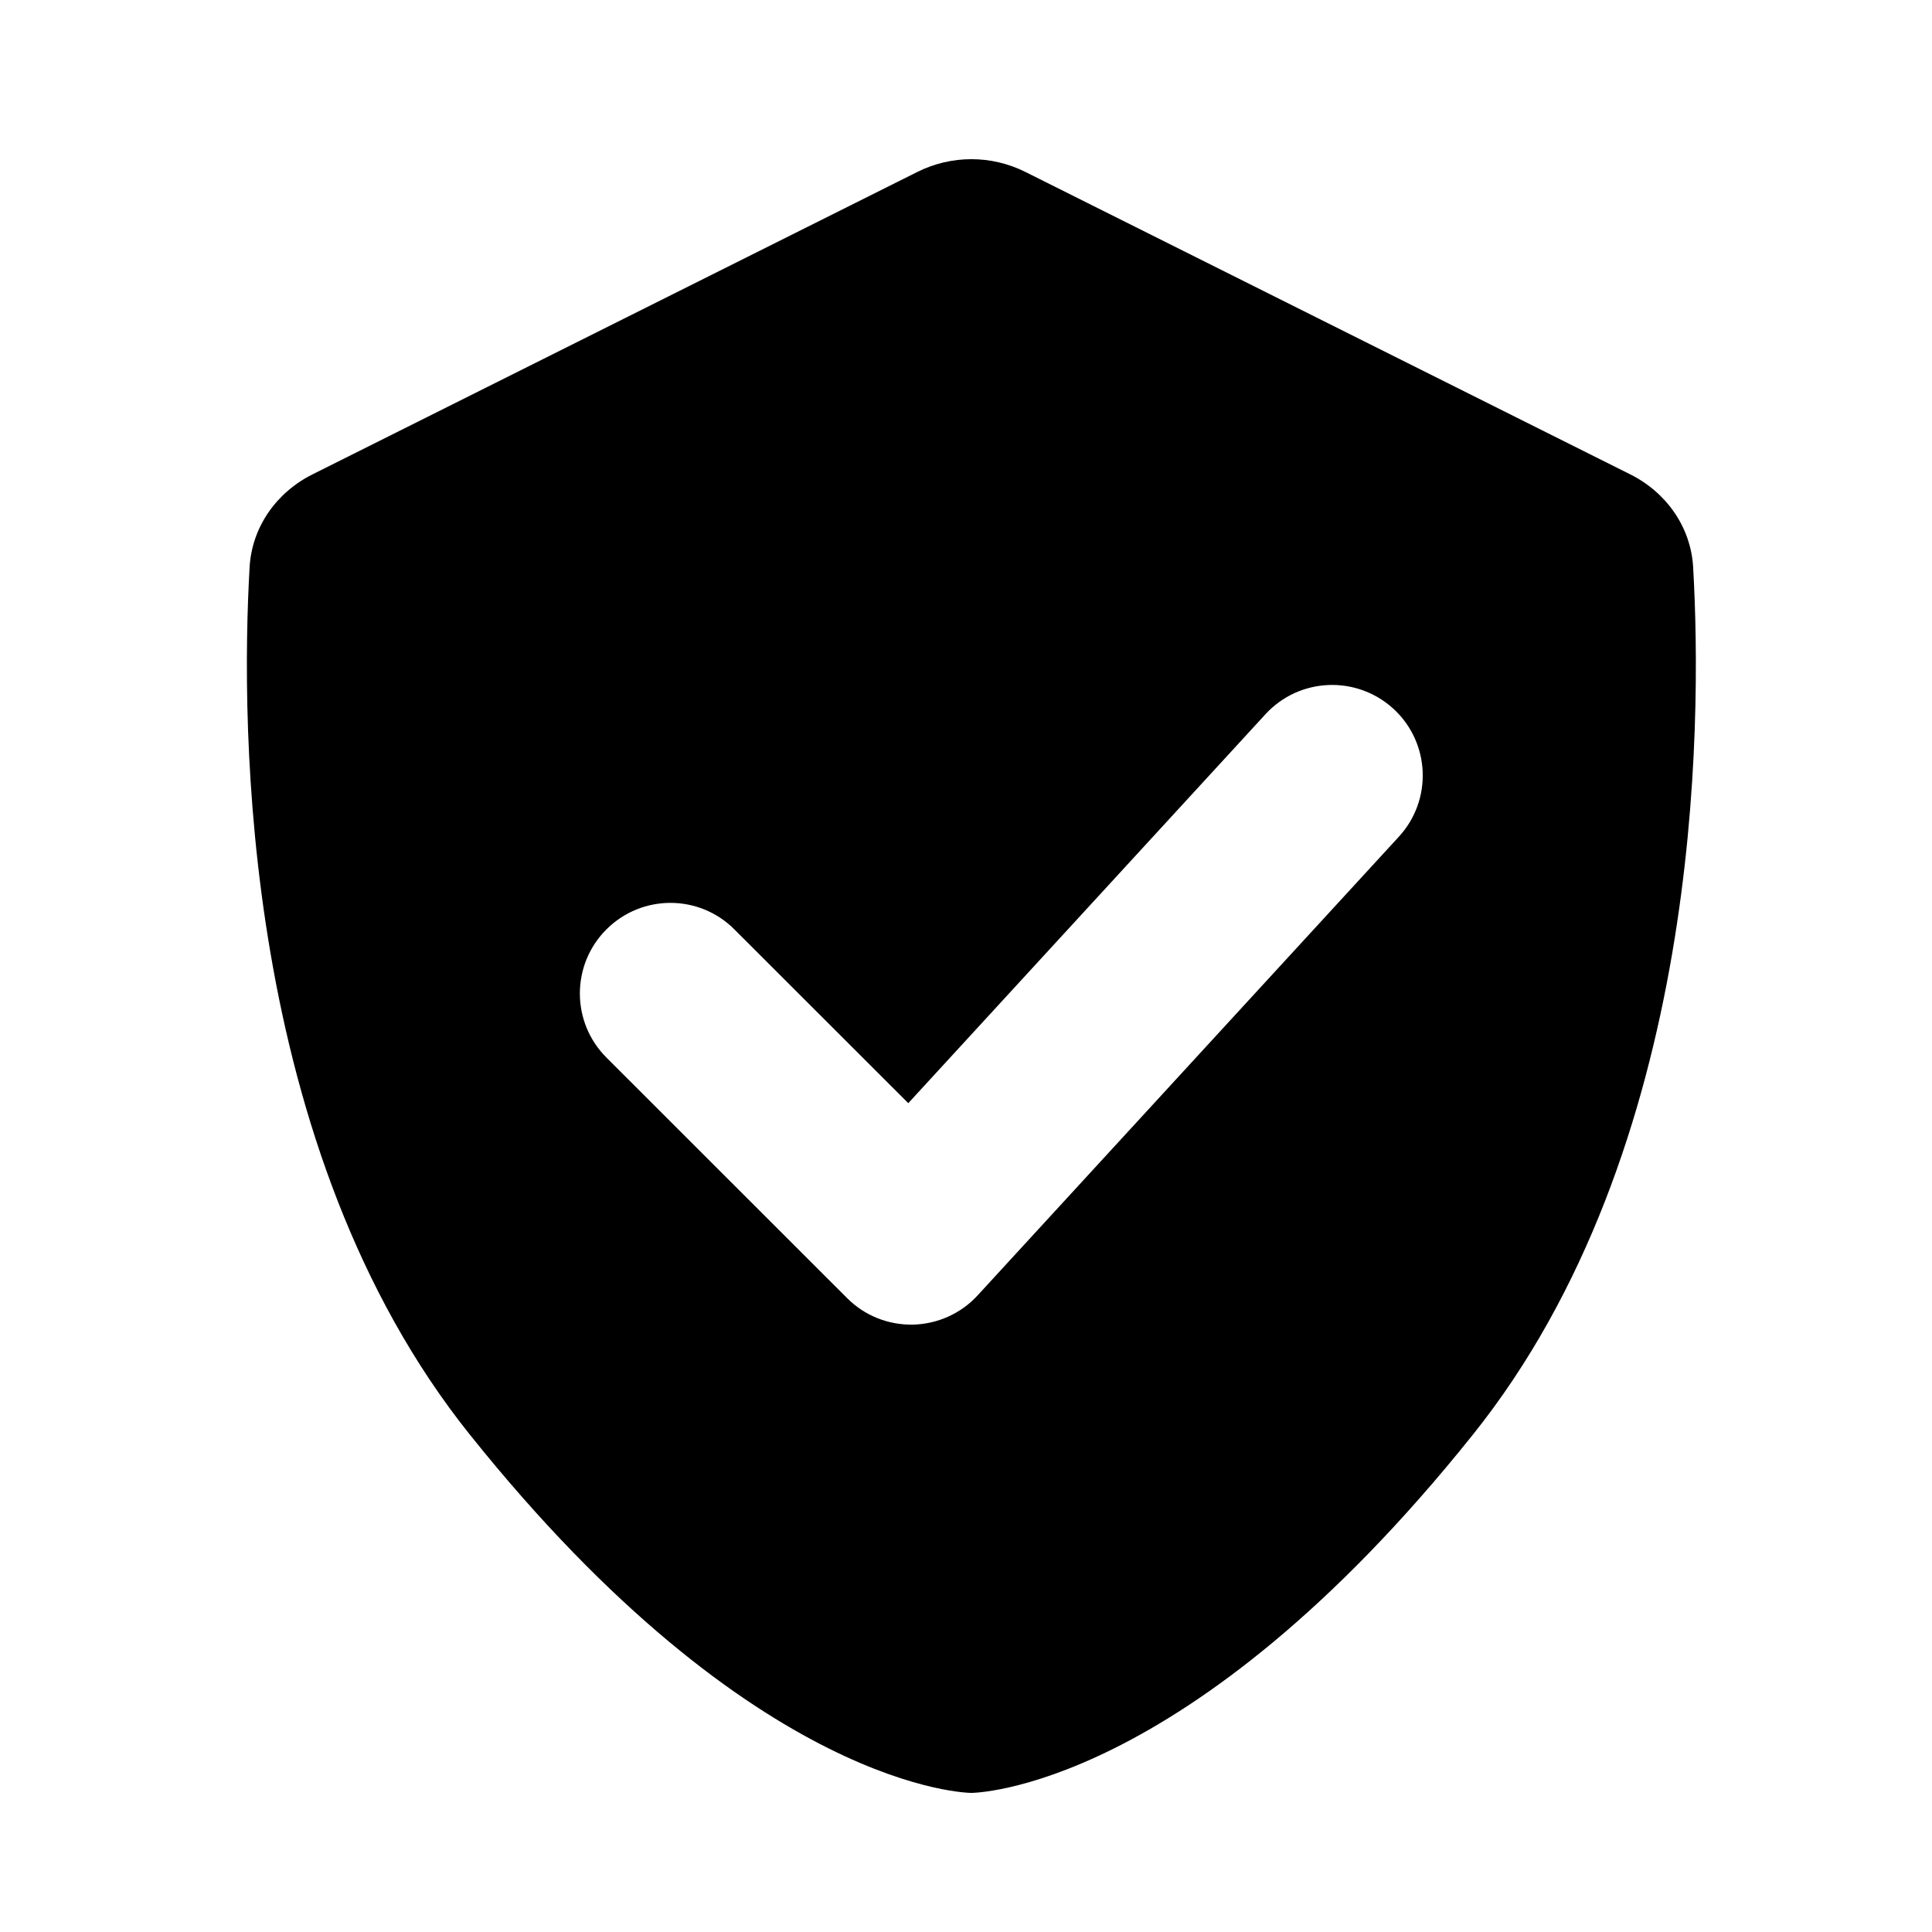
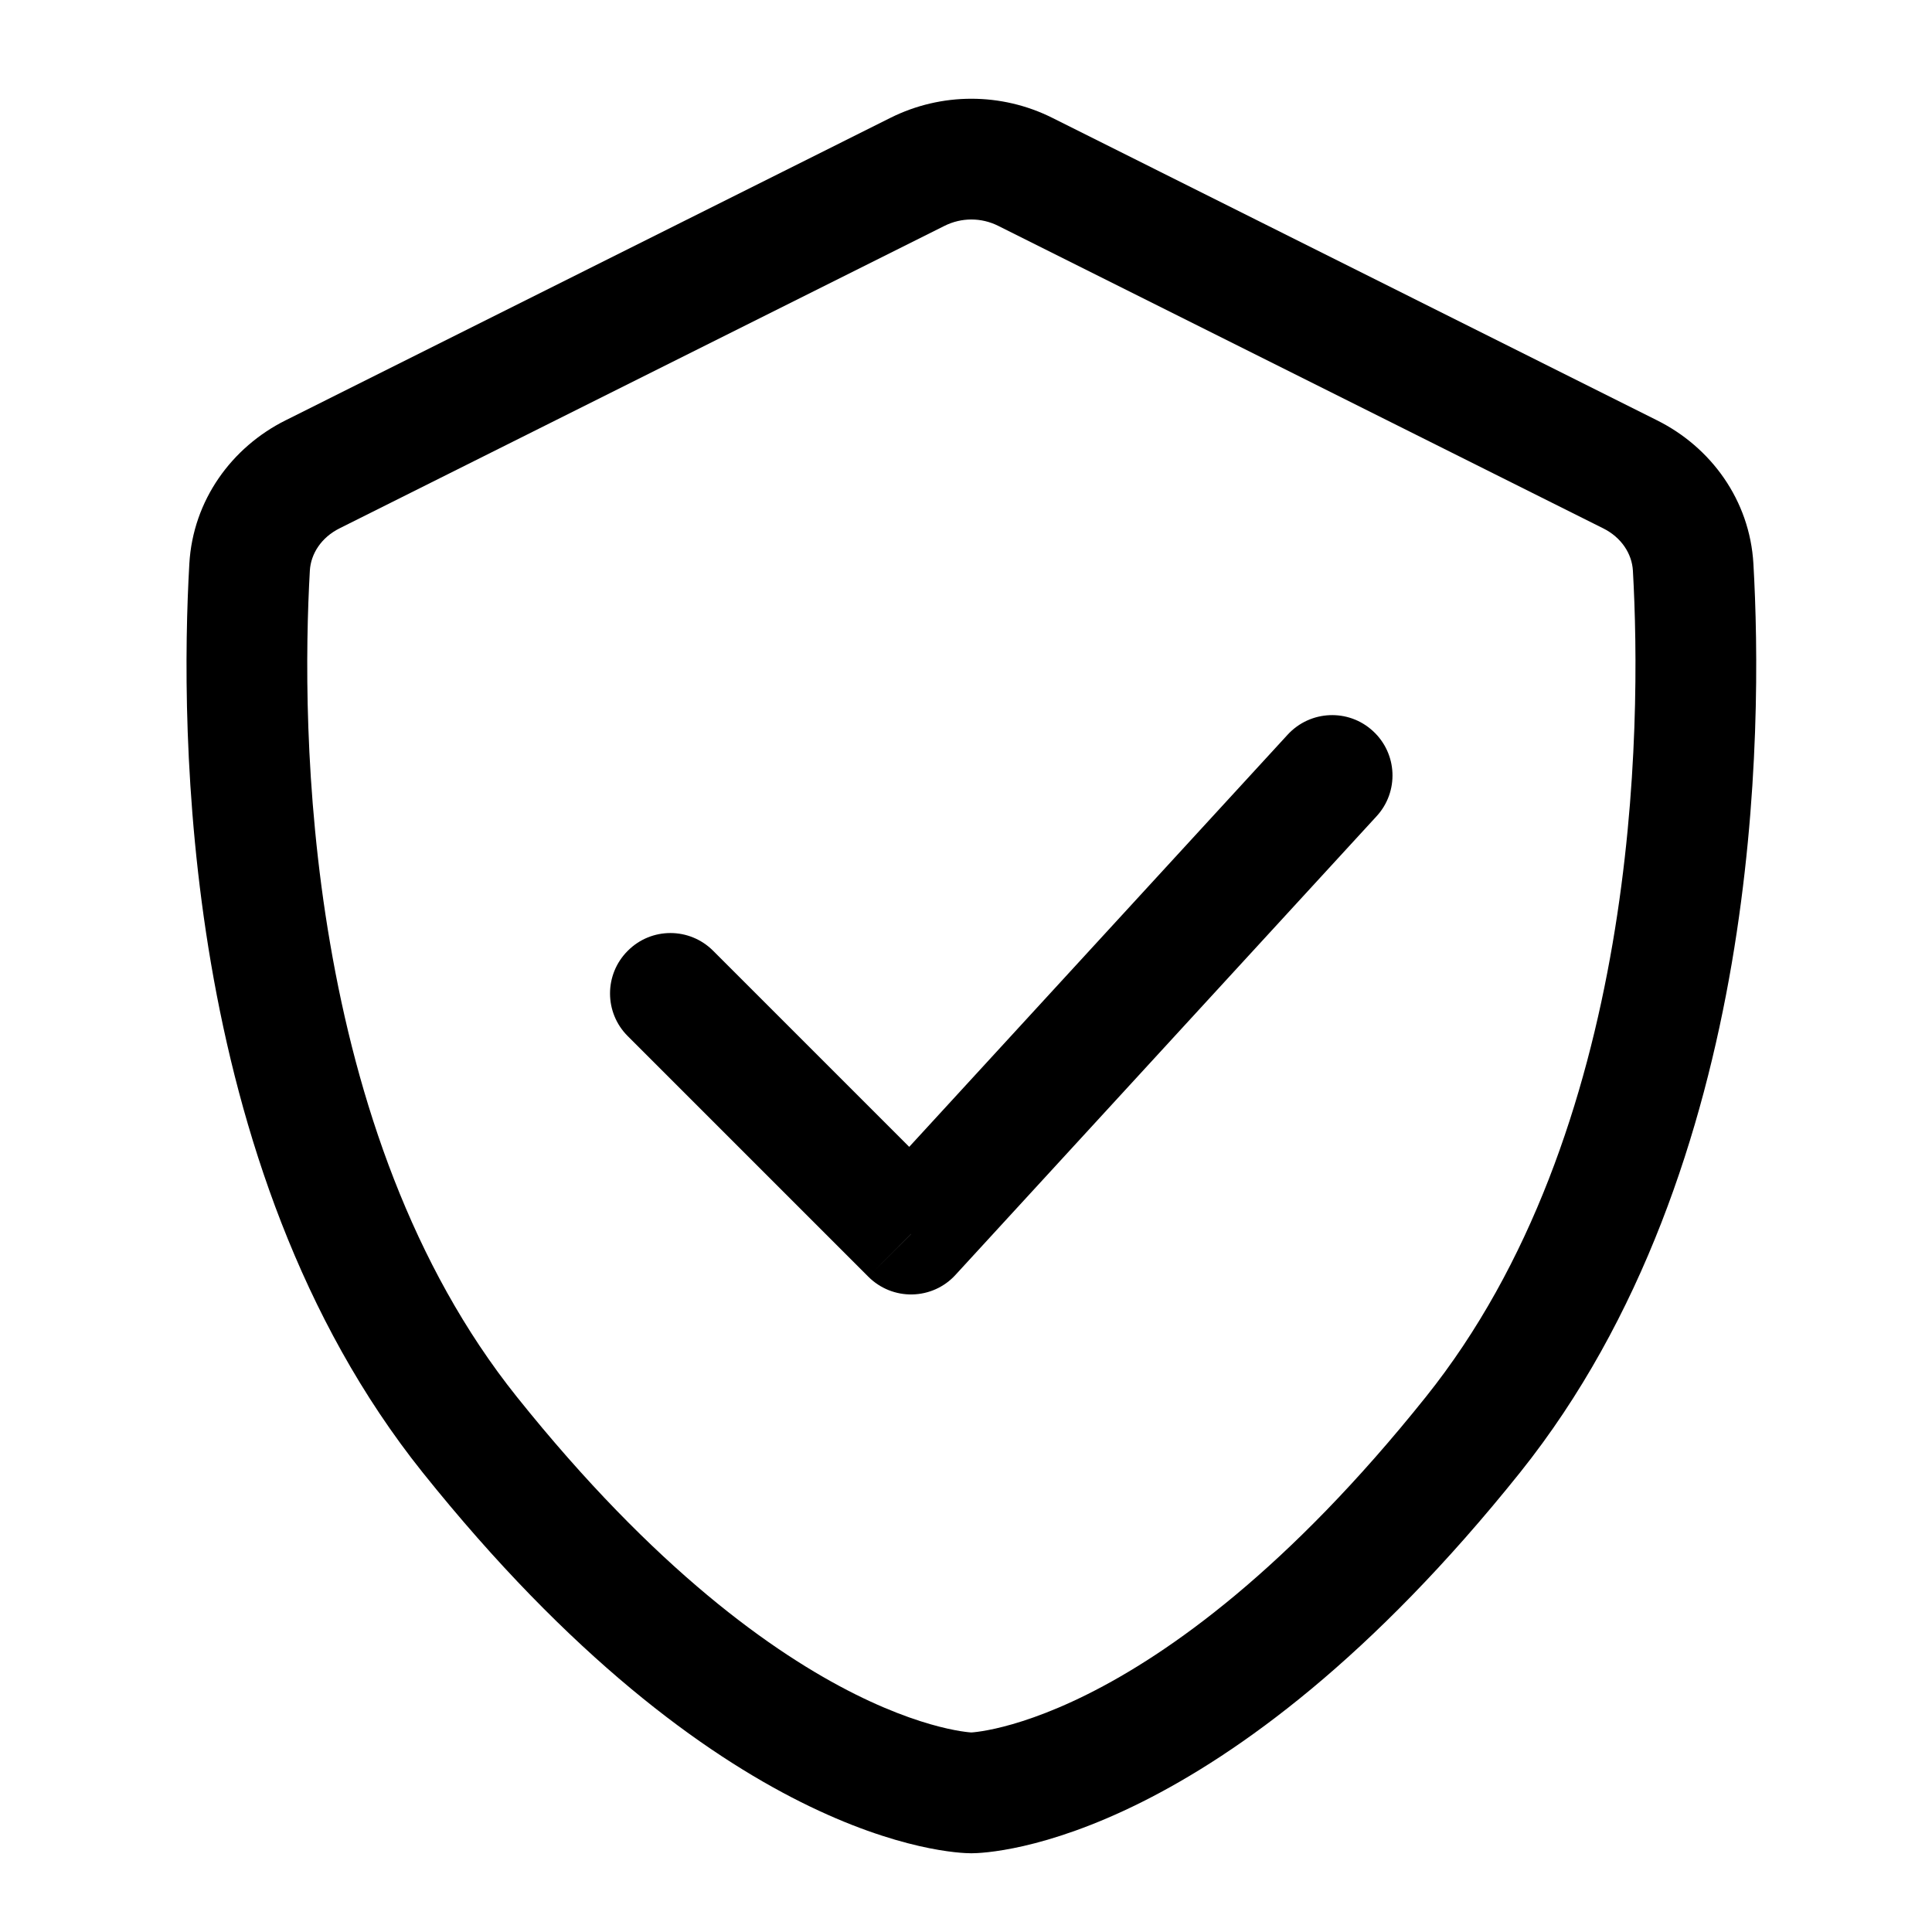
- <svg viewBox="0 0 16 16" fill="none">
-   <path fill-rule="evenodd" clip-rule="evenodd" d="M2.067 4.698C1.992 6.019 1.998 9.516 3.891 11.881C6.264 14.848 8.044 14.848 8.044 14.848C8.044 14.848 9.825 14.848 12.198 11.881C14.091 9.516 14.097 6.019 14.022 4.698C14.003 4.364 13.799 4.077 13.5 3.928L8.492 1.424C8.21 1.283 7.879 1.283 7.597 1.424L2.589 3.928C2.29 4.077 2.086 4.364 2.067 4.698ZM11.585 6.929C11.865 6.624 11.845 6.15 11.54 5.87C11.234 5.59 10.76 5.61 10.48 5.915L7.522 9.136L6.082 7.697C5.79 7.404 5.315 7.404 5.022 7.697C4.729 7.99 4.729 8.465 5.022 8.758L7.015 10.75C7.159 10.895 7.356 10.974 7.561 10.97C7.765 10.965 7.959 10.878 8.097 10.727L11.585 6.929Z" fill="currentColor" />
+ <svg xmlns="http://www.w3.org/2000/svg" viewBox="0 0 16 16" fill="none">
+   <path d="M2.067 4.698L2.566 4.726L2.067 4.698ZM3.891 11.881L3.5 12.194L3.891 11.881ZM12.198 11.881L12.589 12.194L12.198 11.881ZM14.022 4.698L14.521 4.669V4.669L14.022 4.698ZM13.5 3.928L13.723 3.481V3.481L13.5 3.928ZM8.492 1.424L8.715 0.976L8.492 1.424ZM7.597 1.424L7.374 0.976V0.976L7.597 1.424ZM2.589 3.928L2.813 4.375H2.813L2.589 3.928ZM1.568 4.669C1.529 5.352 1.511 6.597 1.748 7.982C1.985 9.363 2.481 10.92 3.5 12.194L4.281 11.569C3.407 10.477 2.955 9.103 2.734 7.813C2.513 6.528 2.53 5.364 2.566 4.726L1.568 4.669ZM3.5 12.194C5.961 15.27 7.881 15.348 8.044 15.348V14.348C8.208 14.348 6.567 14.427 4.281 11.569L3.5 12.194ZM8.044 15.348C8.208 15.348 10.127 15.27 12.589 12.194L11.808 11.569C9.522 14.427 7.881 14.348 8.044 14.348V15.348ZM12.589 12.194C13.607 10.92 14.104 9.363 14.341 7.982C14.578 6.597 14.56 5.352 14.521 4.669L13.523 4.726C13.559 5.364 13.575 6.528 13.355 7.813C13.134 9.103 12.682 10.477 11.808 11.569L12.589 12.194ZM13.723 3.481L8.715 0.976L8.268 1.871L13.276 4.375L13.723 3.481ZM7.374 0.976L2.365 3.481L2.813 4.375L7.821 1.871L7.374 0.976ZM2.566 4.726C2.574 4.587 2.66 4.451 2.813 4.375L2.365 3.481C1.92 3.703 1.598 4.142 1.568 4.669L2.566 4.726ZM8.715 0.976C8.293 0.765 7.796 0.765 7.374 0.976L7.821 1.871C7.962 1.8 8.127 1.8 8.268 1.871L8.715 0.976ZM14.521 4.669C14.491 4.142 14.169 3.703 13.723 3.481L13.276 4.375C13.429 4.451 13.515 4.587 13.523 4.726L14.521 4.669ZM8.044 15.348C8.044 15.348 8.044 15.348 8.044 15.348C8.044 14.848 8.044 14.348 8.044 14.348H8.044C8.044 14.348 8.044 14.348 8.044 14.348C8.044 14.348 8.044 14.848 8.044 15.348C8.044 15.348 8.044 15.348 8.044 15.348V14.348C8.044 14.348 8.044 14.348 8.044 14.348C8.044 14.848 8.044 15.348 8.044 15.348C8.044 15.348 8.044 15.348 8.044 15.348H8.044C8.044 15.348 8.044 14.848 8.044 14.348C8.044 14.348 8.044 14.348 8.044 14.348V15.348Z" fill="currentColor" />
+   <path d="M5.906 7.874C5.71 7.678 5.394 7.678 5.199 7.874C5.003 8.069 5.003 8.386 5.199 8.581L5.906 7.874ZM7.545 10.22L7.191 10.573C7.288 10.67 7.419 10.723 7.556 10.72C7.692 10.717 7.821 10.659 7.913 10.558L7.545 10.22ZM11.4 6.76C11.587 6.557 11.574 6.241 11.37 6.054C11.167 5.867 10.851 5.881 10.664 6.084L11.4 6.76ZM5.199 8.581L7.191 10.573L7.898 9.866L5.906 7.874L5.199 8.581ZM7.913 10.558L11.4 6.76L10.664 6.084L7.177 9.882L7.913 10.558Z" fill="currentColor" />
</svg>
